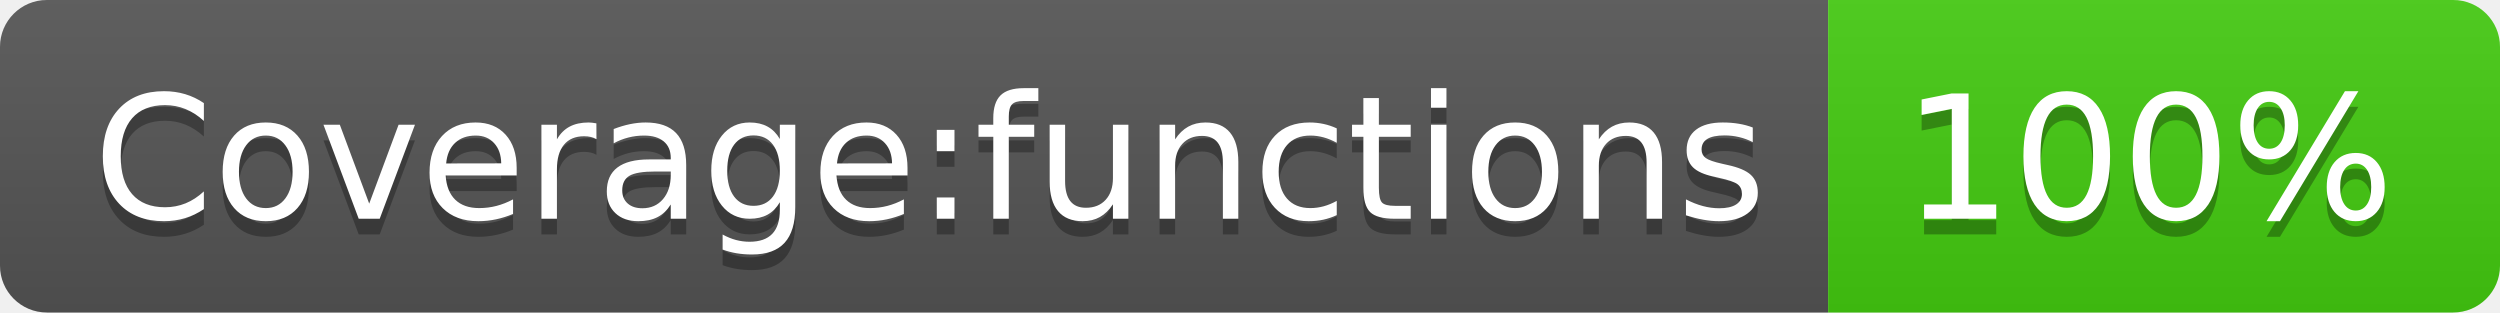
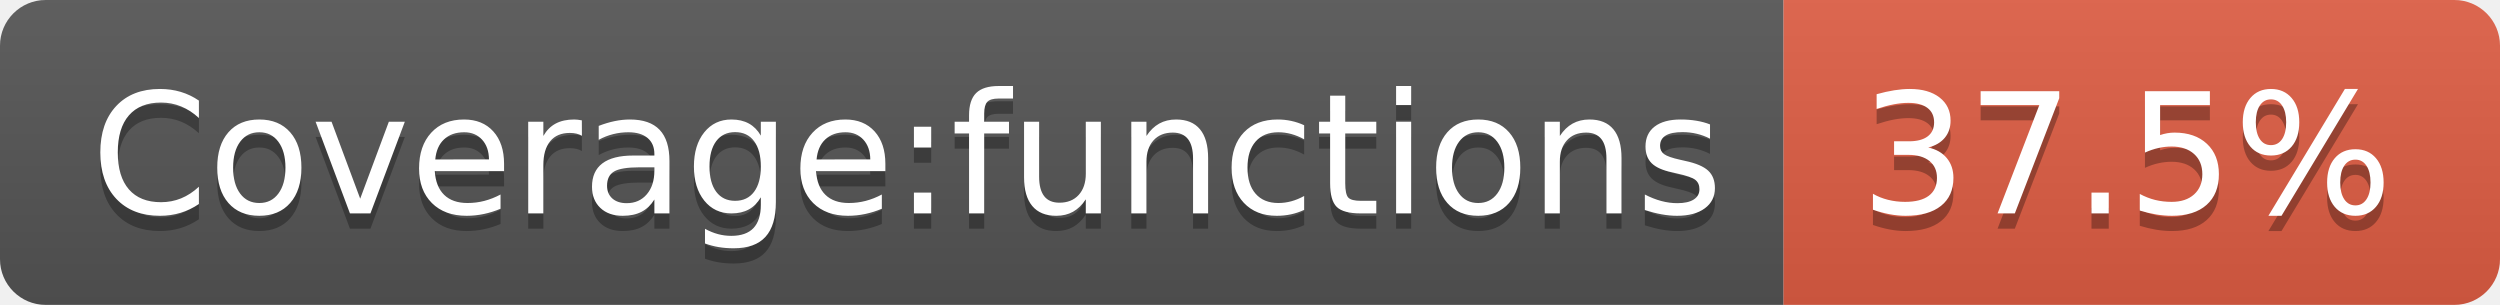
- <svg xmlns="http://www.w3.org/2000/svg" width="160" height="20" role="img" aria-label="Coverage:functions: 100%">
+ <svg xmlns="http://www.w3.org/2000/svg" width="164" height="20" role="img" aria-label="Coverage:functions: 37.5%">
  <linearGradient id="s" x2="0" y2="100%">
    <stop offset="0" stop-color="#bbb" stop-opacity=".1" />
    <stop offset="1" stop-opacity=".1" />
  </linearGradient>
  <clipPath id="r">
-     <rect width="160" height="20" rx="3" fill="#fff" />
+     <rect width="164" height="20" rx="3" fill="#fff" />
  </clipPath>
  <g clip-path="url(#r)">
    <rect width="117" height="20" fill="#555" />
-     <rect x="117" width="43" height="20" fill="#4c1" />
-     <rect width="160" height="20" fill="url(#s)" />
+     <rect x="117" width="47" height="20" fill="#e05d44" />
+     <rect width="164" height="20" fill="url(#s)" />
  </g>
  <g fill="#fff" text-anchor="middle" font-family="Verdana,Geneva,DejaVu Sans,sans-serif" text-rendering="geometricPrecision" font-size="110">
    <text aria-hidden="true" x="595" y="150" fill="#010101" fill-opacity=".3" transform="scale(.1)" textLength="1070">Coverage:functions</text>
    <text x="595" y="140" transform="scale(.1)" fill="#fff" textLength="1070">Coverage:functions</text>
-     <text aria-hidden="true" x="1375" y="150" fill="#010101" fill-opacity=".3" transform="scale(.1)" textLength="330">100%</text>
-     <text x="1375" y="140" transform="scale(.1)" fill="#fff" textLength="330">100%</text>
+     <text aria-hidden="true" x="1395" y="150" fill="#010101" fill-opacity=".3" transform="scale(.1)" textLength="370">37.5%</text>
+     <text x="1395" y="140" transform="scale(.1)" fill="#fff" textLength="370">37.5%</text>
  </g>
</svg>
